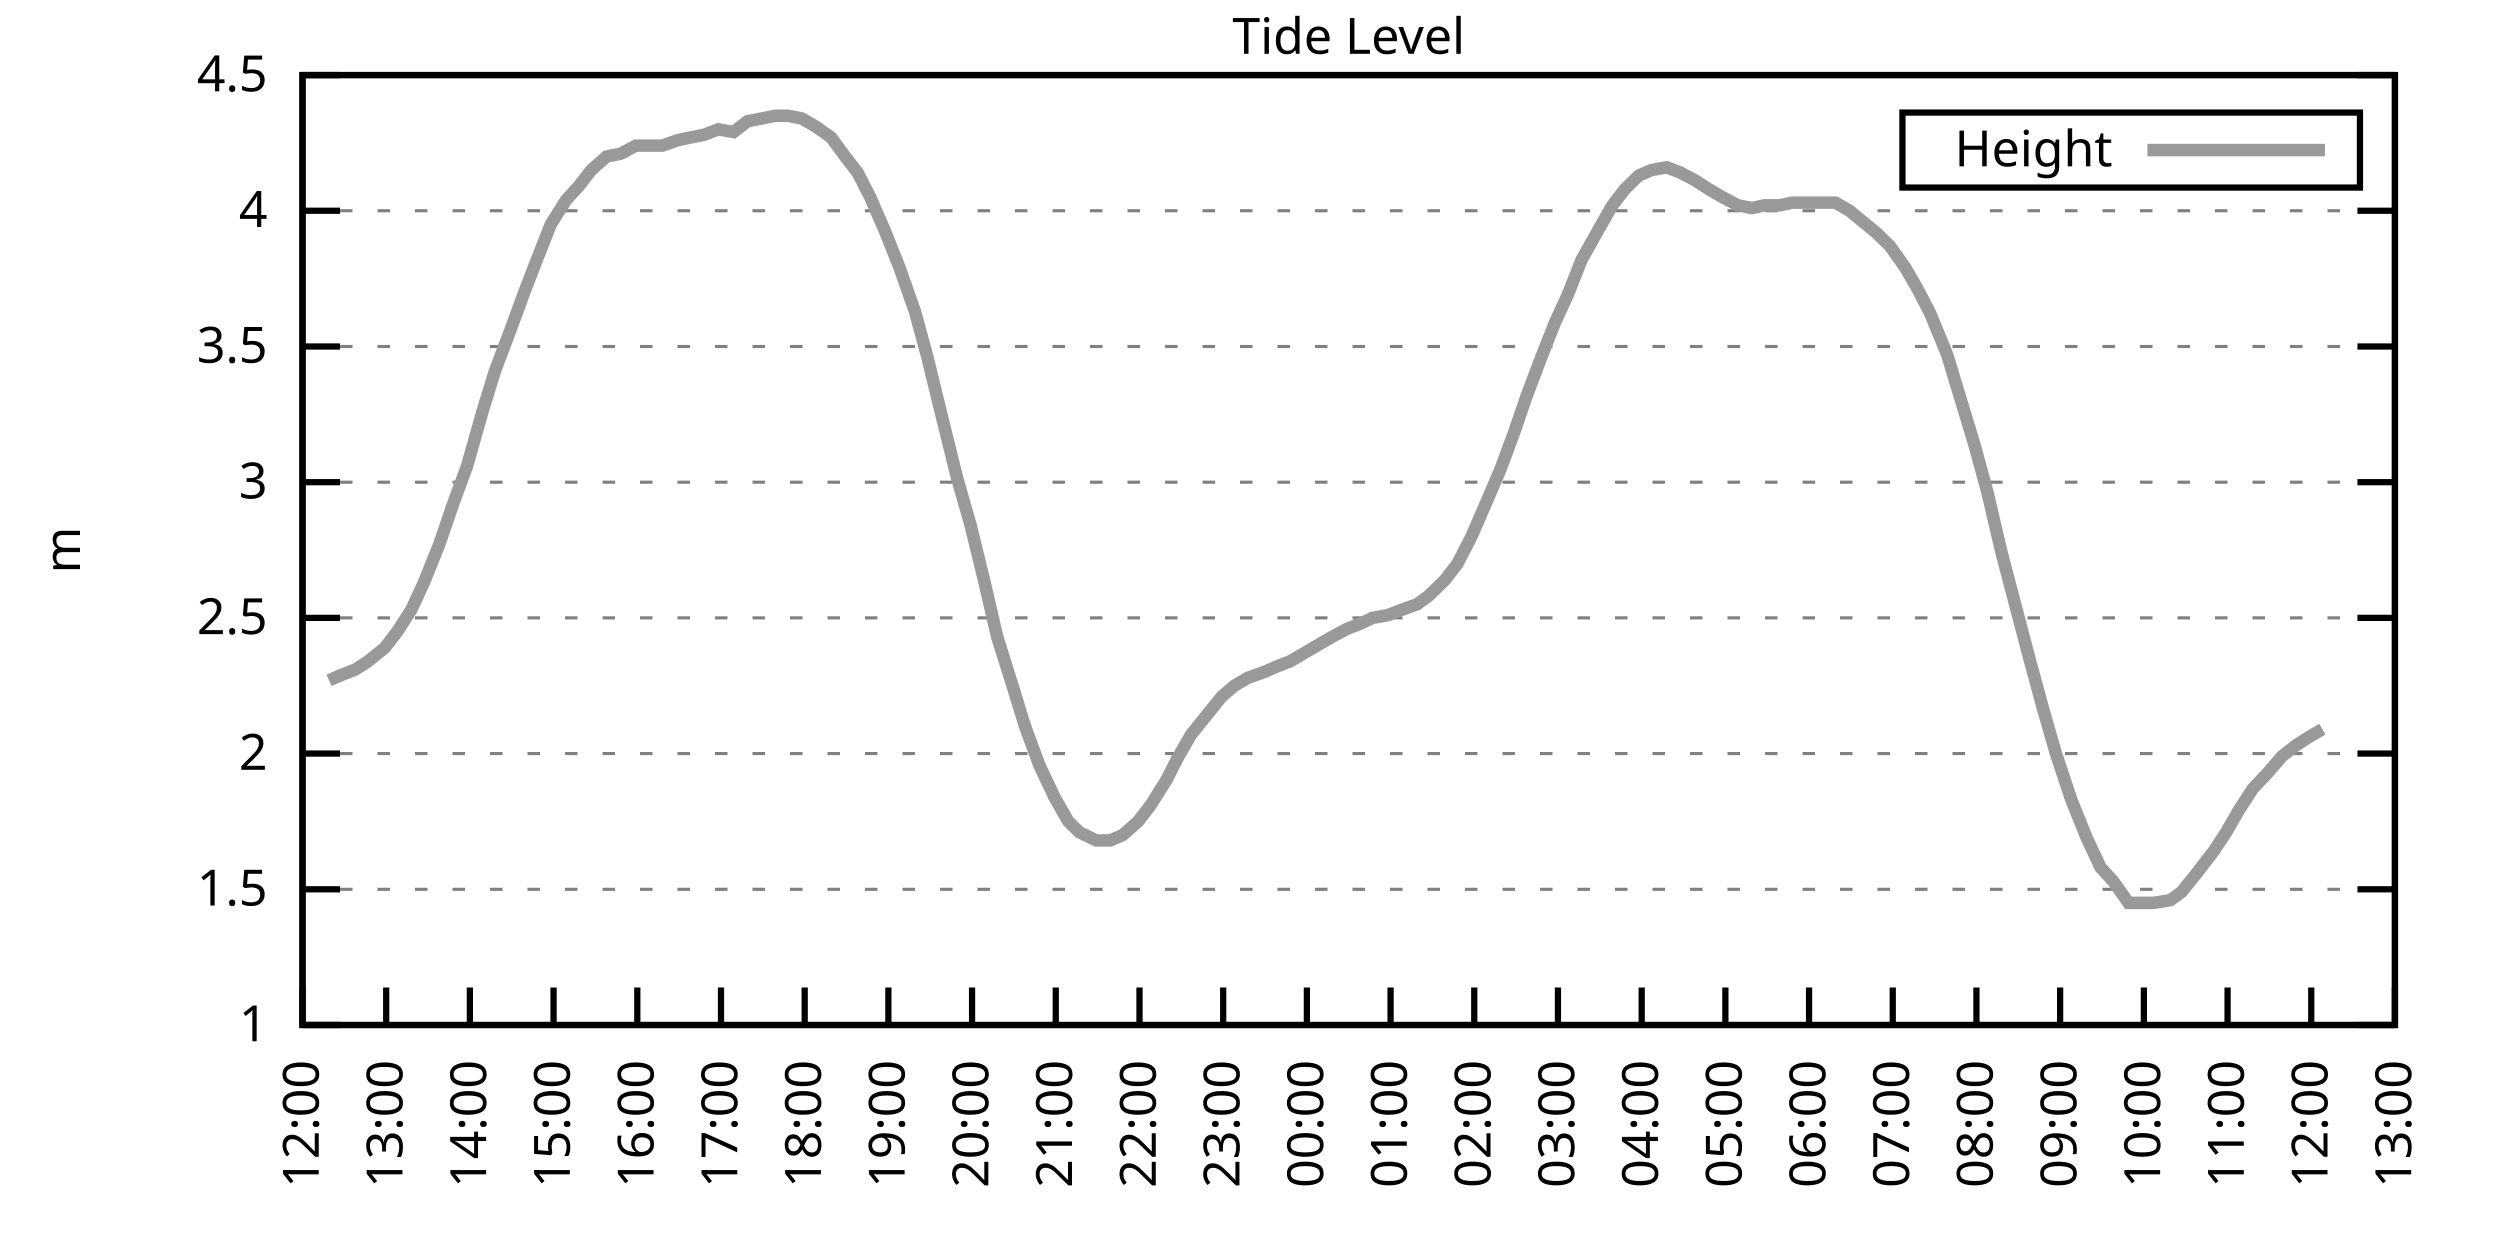
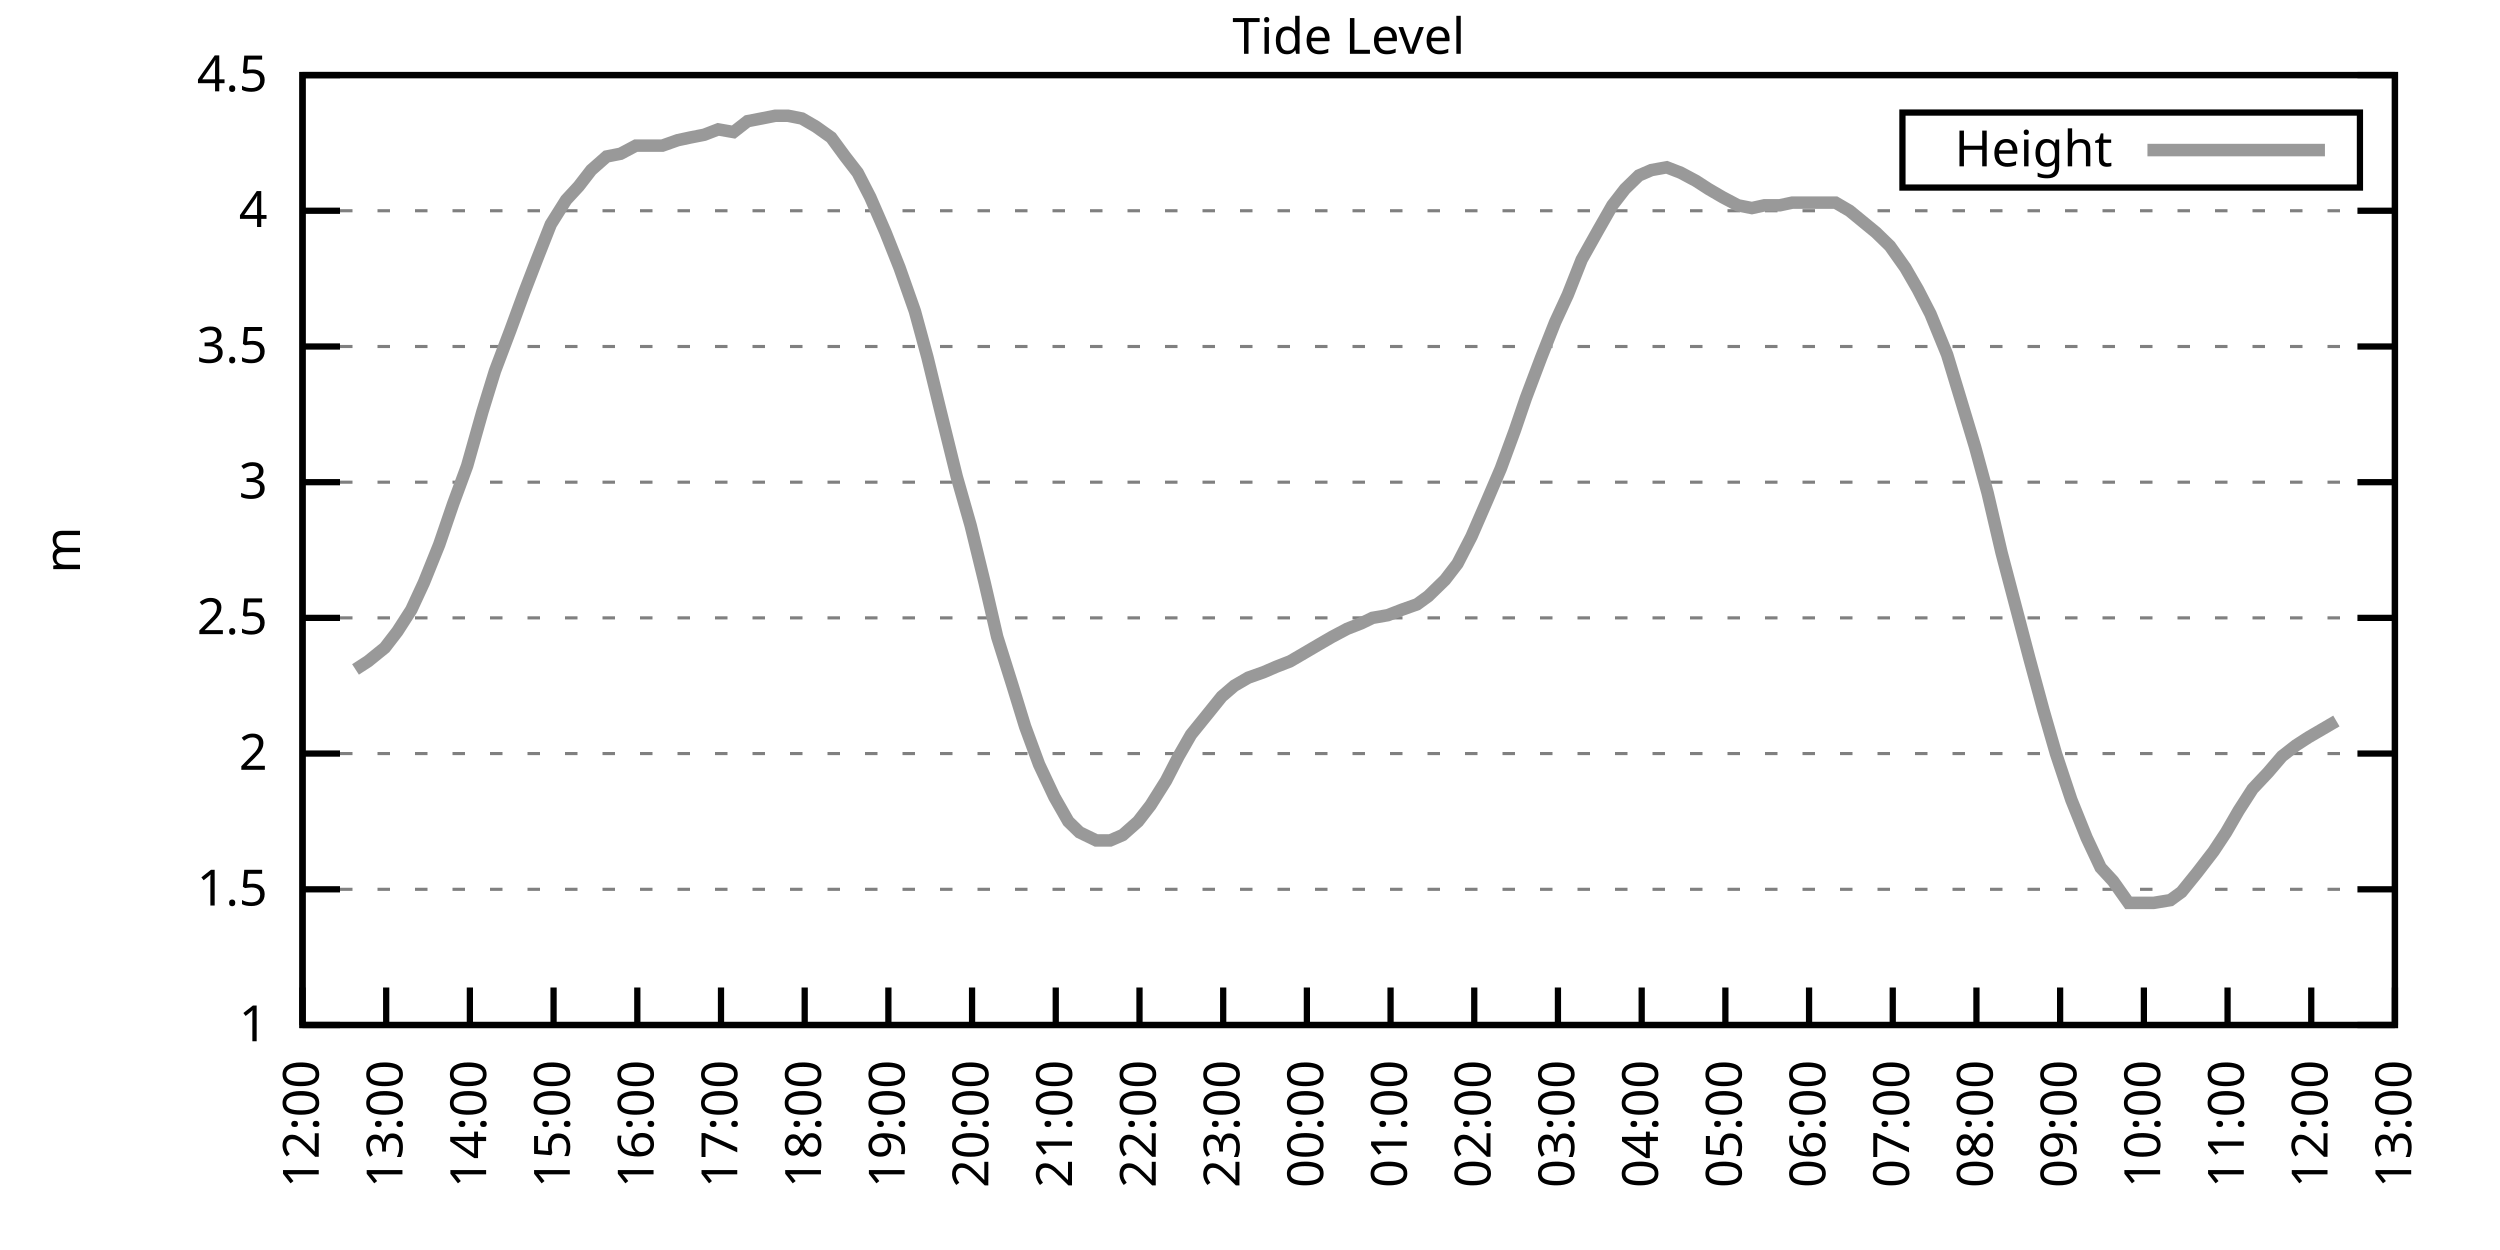
<svg xmlns="http://www.w3.org/2000/svg" xmlns:xlink="http://www.w3.org/1999/xlink" width="400" height="200" viewBox="0 0 400 200">
  <g id="gnuplot_canvas">
    <rect x="0" y="0" width="400" height="200" fill="none" />
    <defs>
      <circle id="gpDot" r="0.5" stroke-width="0.5" stroke="currentColor" />
      <path id="gpPt0" stroke-width="0.333" stroke="currentColor" d="M-1,0 h2 M0,-1 v2" />
      <path id="gpPt1" stroke-width="0.333" stroke="currentColor" d="M-1,-1 L1,1 M1,-1 L-1,1" />
      <path id="gpPt2" stroke-width="0.333" stroke="currentColor" d="M-1,0 L1,0 M0,-1 L0,1 M-1,-1 L1,1 M-1,1 L1,-1" />
      <rect id="gpPt3" stroke-width="0.333" stroke="currentColor" x="-1" y="-1" width="2" height="2" />
      <rect id="gpPt4" stroke-width="0.333" stroke="currentColor" fill="currentColor" x="-1" y="-1" width="2" height="2" />
      <circle id="gpPt5" stroke-width="0.333" stroke="currentColor" cx="0" cy="0" r="1" />
      <use xlink:href="#gpPt5" id="gpPt6" fill="currentColor" stroke="none" />
      <path id="gpPt7" stroke-width="0.333" stroke="currentColor" d="M0,-1.33 L-1.33,0.67 L1.33,0.67 z" />
      <use xlink:href="#gpPt7" id="gpPt8" fill="currentColor" stroke="none" />
      <use xlink:href="#gpPt7" id="gpPt9" stroke="currentColor" transform="rotate(180)" />
      <use xlink:href="#gpPt9" id="gpPt10" fill="currentColor" stroke="none" />
      <use xlink:href="#gpPt3" id="gpPt11" stroke="currentColor" transform="rotate(45)" />
      <use xlink:href="#gpPt11" id="gpPt12" fill="currentColor" stroke="none" />
      <path id="gpPt13" stroke-width="0.333" stroke="currentColor" d="M0,1.330 L1.265,0.411 L0.782,-1.067 L-0.782,-1.076 L-1.265,0.411 z" />
      <use xlink:href="#gpPt13" id="gpPt14" fill="currentColor" stroke="none" />
      <filter id="textbox" filterUnits="objectBoundingBox" x="0" y="0" height="1" width="1">
        <feFlood flood-color="white" flood-opacity="1" result="bgnd" />
        <feComposite in="SourceGraphic" in2="bgnd" operator="atop" />
      </filter>
      <filter id="greybox" filterUnits="objectBoundingBox" x="0" y="0" height="1" width="1">
        <feFlood flood-color="lightgrey" flood-opacity="1" result="grey" />
        <feComposite in="SourceGraphic" in2="grey" operator="atop" />
      </filter>
    </defs>
    <g fill="none" color="white" stroke="currentColor" stroke-width="1.00" stroke-linecap="butt" stroke-linejoin="miter">
</g>
    <g fill="none" color="black" stroke="currentColor" stroke-width="1.00" stroke-linecap="butt" stroke-linejoin="miter">
      <g stroke="none" shape-rendering="crispEdges">
        <polygon fill="rgb(255, 255, 255)" points="48.40,164.00 383.18,164.00 383.18,12.02 48.40,12.02 " />
      </g>
    </g>
    <g fill="none" color="black" stroke="currentColor" stroke-width="1.00" stroke-linecap="butt" stroke-linejoin="miter">
</g>
    <g fill="none" color="black" stroke="black" stroke-width="0.50" stroke-linecap="butt" stroke-linejoin="miter">
</g>
    <g fill="none" color="gray" stroke="currentColor" stroke-width="0.50" stroke-linecap="butt" stroke-linejoin="miter">
      <path stroke="gray" stroke-dasharray="2,4" class="gridline" d="M48.40,164.00 L383.19,164.00  " />
    </g>
    <g fill="none" color="gray" stroke="gray" stroke-width="1.00" stroke-linecap="butt" stroke-linejoin="miter">
</g>
    <g fill="none" color="black" stroke="currentColor" stroke-width="1.00" stroke-linecap="butt" stroke-linejoin="miter">
      <path stroke="black" d="M48.40,164.00 L54.40,164.00 M383.19,164.00 L377.19,164.00  " />
      <g transform="translate(42.80,166.60)" stroke="none" fill="black" font-family="Sans" font-size="8.00" text-anchor="end">
        <text>
          <tspan font-family="Sans"> 1</tspan>
        </text>
      </g>
    </g>
    <g fill="none" color="black" stroke="currentColor" stroke-width="1.00" stroke-linecap="butt" stroke-linejoin="miter">
</g>
    <g fill="none" color="black" stroke="black" stroke-width="0.50" stroke-linecap="butt" stroke-linejoin="miter">
</g>
    <g fill="none" color="gray" stroke="currentColor" stroke-width="0.50" stroke-linecap="butt" stroke-linejoin="miter">
      <path stroke="gray" stroke-dasharray="2,4" class="gridline" d="M48.40,142.29 L383.19,142.29  " />
    </g>
    <g fill="none" color="gray" stroke="gray" stroke-width="1.00" stroke-linecap="butt" stroke-linejoin="miter">
</g>
    <g fill="none" color="black" stroke="currentColor" stroke-width="1.00" stroke-linecap="butt" stroke-linejoin="miter">
      <path stroke="black" d="M48.40,142.29 L54.40,142.29 M383.19,142.29 L377.19,142.29  " />
      <g transform="translate(42.80,144.89)" stroke="none" fill="black" font-family="Sans" font-size="8.00" text-anchor="end">
        <text>
          <tspan font-family="Sans"> 1.5</tspan>
        </text>
      </g>
    </g>
    <g fill="none" color="black" stroke="currentColor" stroke-width="1.00" stroke-linecap="butt" stroke-linejoin="miter">
</g>
    <g fill="none" color="black" stroke="black" stroke-width="0.50" stroke-linecap="butt" stroke-linejoin="miter">
</g>
    <g fill="none" color="gray" stroke="currentColor" stroke-width="0.50" stroke-linecap="butt" stroke-linejoin="miter">
      <path stroke="gray" stroke-dasharray="2,4" class="gridline" d="M48.40,120.57 L383.19,120.57  " />
    </g>
    <g fill="none" color="gray" stroke="gray" stroke-width="1.00" stroke-linecap="butt" stroke-linejoin="miter">
</g>
    <g fill="none" color="black" stroke="currentColor" stroke-width="1.00" stroke-linecap="butt" stroke-linejoin="miter">
      <path stroke="black" d="M48.40,120.57 L54.40,120.57 M383.19,120.57 L377.19,120.57  " />
      <g transform="translate(42.80,123.17)" stroke="none" fill="black" font-family="Sans" font-size="8.00" text-anchor="end">
        <text>
          <tspan font-family="Sans"> 2</tspan>
        </text>
      </g>
    </g>
    <g fill="none" color="black" stroke="currentColor" stroke-width="1.00" stroke-linecap="butt" stroke-linejoin="miter">
</g>
    <g fill="none" color="black" stroke="black" stroke-width="0.50" stroke-linecap="butt" stroke-linejoin="miter">
</g>
    <g fill="none" color="gray" stroke="currentColor" stroke-width="0.50" stroke-linecap="butt" stroke-linejoin="miter">
      <path stroke="gray" stroke-dasharray="2,4" class="gridline" d="M48.40,98.86 L383.19,98.86  " />
    </g>
    <g fill="none" color="gray" stroke="gray" stroke-width="1.00" stroke-linecap="butt" stroke-linejoin="miter">
</g>
    <g fill="none" color="black" stroke="currentColor" stroke-width="1.00" stroke-linecap="butt" stroke-linejoin="miter">
      <path stroke="black" d="M48.40,98.86 L54.40,98.86 M383.19,98.86 L377.19,98.86  " />
      <g transform="translate(42.80,101.46)" stroke="none" fill="black" font-family="Sans" font-size="8.00" text-anchor="end">
        <text>
          <tspan font-family="Sans"> 2.5</tspan>
        </text>
      </g>
    </g>
    <g fill="none" color="black" stroke="currentColor" stroke-width="1.00" stroke-linecap="butt" stroke-linejoin="miter">
</g>
    <g fill="none" color="black" stroke="black" stroke-width="0.50" stroke-linecap="butt" stroke-linejoin="miter">
</g>
    <g fill="none" color="gray" stroke="currentColor" stroke-width="0.50" stroke-linecap="butt" stroke-linejoin="miter">
      <path stroke="gray" stroke-dasharray="2,4" class="gridline" d="M48.40,77.15 L383.19,77.15  " />
    </g>
    <g fill="none" color="gray" stroke="gray" stroke-width="1.00" stroke-linecap="butt" stroke-linejoin="miter">
</g>
    <g fill="none" color="black" stroke="currentColor" stroke-width="1.00" stroke-linecap="butt" stroke-linejoin="miter">
      <path stroke="black" d="M48.40,77.15 L54.40,77.15 M383.19,77.15 L377.19,77.15  " />
      <g transform="translate(42.80,79.75)" stroke="none" fill="black" font-family="Sans" font-size="8.00" text-anchor="end">
        <text>
          <tspan font-family="Sans"> 3</tspan>
        </text>
      </g>
    </g>
    <g fill="none" color="black" stroke="currentColor" stroke-width="1.00" stroke-linecap="butt" stroke-linejoin="miter">
</g>
    <g fill="none" color="black" stroke="black" stroke-width="0.50" stroke-linecap="butt" stroke-linejoin="miter">
</g>
    <g fill="none" color="gray" stroke="currentColor" stroke-width="0.50" stroke-linecap="butt" stroke-linejoin="miter">
      <path stroke="gray" stroke-dasharray="2,4" class="gridline" d="M48.40,55.44 L383.19,55.44  " />
    </g>
    <g fill="none" color="gray" stroke="gray" stroke-width="1.00" stroke-linecap="butt" stroke-linejoin="miter">
</g>
    <g fill="none" color="black" stroke="currentColor" stroke-width="1.00" stroke-linecap="butt" stroke-linejoin="miter">
      <path stroke="black" d="M48.40,55.44 L54.40,55.44 M383.19,55.44 L377.19,55.44  " />
      <g transform="translate(42.80,58.04)" stroke="none" fill="black" font-family="Sans" font-size="8.00" text-anchor="end">
        <text>
          <tspan font-family="Sans"> 3.5</tspan>
        </text>
      </g>
    </g>
    <g fill="none" color="black" stroke="currentColor" stroke-width="1.00" stroke-linecap="butt" stroke-linejoin="miter">
</g>
    <g fill="none" color="black" stroke="black" stroke-width="0.50" stroke-linecap="butt" stroke-linejoin="miter">
</g>
    <g fill="none" color="gray" stroke="currentColor" stroke-width="0.50" stroke-linecap="butt" stroke-linejoin="miter">
      <path stroke="gray" stroke-dasharray="2,4" class="gridline" d="M48.40,33.72 L383.19,33.72  " />
    </g>
    <g fill="none" color="gray" stroke="gray" stroke-width="1.00" stroke-linecap="butt" stroke-linejoin="miter">
</g>
    <g fill="none" color="black" stroke="currentColor" stroke-width="1.00" stroke-linecap="butt" stroke-linejoin="miter">
      <path stroke="black" d="M48.40,33.72 L54.40,33.72 M383.19,33.72 L377.19,33.72  " />
      <g transform="translate(42.80,36.32)" stroke="none" fill="black" font-family="Sans" font-size="8.00" text-anchor="end">
        <text>
          <tspan font-family="Sans"> 4</tspan>
        </text>
      </g>
    </g>
    <g fill="none" color="black" stroke="currentColor" stroke-width="1.00" stroke-linecap="butt" stroke-linejoin="miter">
</g>
    <g fill="none" color="black" stroke="black" stroke-width="0.50" stroke-linecap="butt" stroke-linejoin="miter">
</g>
    <g fill="none" color="gray" stroke="currentColor" stroke-width="0.50" stroke-linecap="butt" stroke-linejoin="miter">
      <path stroke="gray" stroke-dasharray="2,4" class="gridline" d="M48.40,12.01 L383.19,12.01  " />
    </g>
    <g fill="none" color="gray" stroke="gray" stroke-width="1.00" stroke-linecap="butt" stroke-linejoin="miter">
</g>
    <g fill="none" color="black" stroke="currentColor" stroke-width="1.00" stroke-linecap="butt" stroke-linejoin="miter">
      <path stroke="black" d="M48.40,12.01 L54.40,12.01 M383.19,12.01 L377.19,12.01  " />
      <g transform="translate(42.80,14.61)" stroke="none" fill="black" font-family="Sans" font-size="8.00" text-anchor="end">
        <text>
          <tspan font-family="Sans"> 4.5</tspan>
        </text>
      </g>
    </g>
    <g fill="none" color="black" stroke="currentColor" stroke-width="1.00" stroke-linecap="butt" stroke-linejoin="miter">
      <path stroke="black" d="M48.40,164.00 L48.40,158.00  " />
      <g transform="translate(51.00,169.60) rotate(270.00)" stroke="none" fill="black" font-family="Sans" font-size="8.00" text-anchor="end">
        <text>
          <tspan font-family="Sans">12:00</tspan>
        </text>
      </g>
    </g>
    <g fill="none" color="black" stroke="currentColor" stroke-width="1.00" stroke-linecap="butt" stroke-linejoin="miter">
      <path stroke="black" d="M61.79,164.00 L61.79,158.00  " />
      <g transform="translate(64.39,169.60) rotate(270.00)" stroke="none" fill="black" font-family="Sans" font-size="8.00" text-anchor="end">
        <text>
          <tspan font-family="Sans">13:00</tspan>
        </text>
      </g>
    </g>
    <g fill="none" color="black" stroke="currentColor" stroke-width="1.00" stroke-linecap="butt" stroke-linejoin="miter">
      <path stroke="black" d="M75.18,164.00 L75.18,158.00  " />
      <g transform="translate(77.78,169.60) rotate(270.00)" stroke="none" fill="black" font-family="Sans" font-size="8.00" text-anchor="end">
        <text>
          <tspan font-family="Sans">14:00</tspan>
        </text>
      </g>
    </g>
    <g fill="none" color="black" stroke="currentColor" stroke-width="1.00" stroke-linecap="butt" stroke-linejoin="miter">
      <path stroke="black" d="M88.57,164.00 L88.57,158.00  " />
      <g transform="translate(91.17,169.60) rotate(270.00)" stroke="none" fill="black" font-family="Sans" font-size="8.00" text-anchor="end">
        <text>
          <tspan font-family="Sans">15:00</tspan>
        </text>
      </g>
    </g>
    <g fill="none" color="black" stroke="currentColor" stroke-width="1.00" stroke-linecap="butt" stroke-linejoin="miter">
      <path stroke="black" d="M101.97,164.00 L101.97,158.00  " />
      <g transform="translate(104.57,169.60) rotate(270.00)" stroke="none" fill="black" font-family="Sans" font-size="8.00" text-anchor="end">
        <text>
          <tspan font-family="Sans">16:00</tspan>
        </text>
      </g>
    </g>
    <g fill="none" color="black" stroke="currentColor" stroke-width="1.00" stroke-linecap="butt" stroke-linejoin="miter">
      <path stroke="black" d="M115.36,164.00 L115.36,158.00  " />
      <g transform="translate(117.96,169.60) rotate(270.00)" stroke="none" fill="black" font-family="Sans" font-size="8.00" text-anchor="end">
        <text>
          <tspan font-family="Sans">17:00</tspan>
        </text>
      </g>
    </g>
    <g fill="none" color="black" stroke="currentColor" stroke-width="1.00" stroke-linecap="butt" stroke-linejoin="miter">
      <path stroke="black" d="M128.75,164.00 L128.75,158.00  " />
      <g transform="translate(131.35,169.60) rotate(270.00)" stroke="none" fill="black" font-family="Sans" font-size="8.00" text-anchor="end">
        <text>
          <tspan font-family="Sans">18:00</tspan>
        </text>
      </g>
    </g>
    <g fill="none" color="black" stroke="currentColor" stroke-width="1.00" stroke-linecap="butt" stroke-linejoin="miter">
      <path stroke="black" d="M142.14,164.00 L142.14,158.00  " />
      <g transform="translate(144.74,169.60) rotate(270.00)" stroke="none" fill="black" font-family="Sans" font-size="8.00" text-anchor="end">
        <text>
          <tspan font-family="Sans">19:00</tspan>
        </text>
      </g>
    </g>
    <g fill="none" color="black" stroke="currentColor" stroke-width="1.00" stroke-linecap="butt" stroke-linejoin="miter">
      <path stroke="black" d="M155.53,164.00 L155.53,158.00  " />
      <g transform="translate(158.13,169.60) rotate(270.00)" stroke="none" fill="black" font-family="Sans" font-size="8.00" text-anchor="end">
        <text>
          <tspan font-family="Sans">20:00</tspan>
        </text>
      </g>
    </g>
    <g fill="none" color="black" stroke="currentColor" stroke-width="1.00" stroke-linecap="butt" stroke-linejoin="miter">
      <path stroke="black" d="M168.92,164.00 L168.92,158.00  " />
      <g transform="translate(171.52,169.60) rotate(270.00)" stroke="none" fill="black" font-family="Sans" font-size="8.00" text-anchor="end">
        <text>
          <tspan font-family="Sans">21:00</tspan>
        </text>
      </g>
    </g>
    <g fill="none" color="black" stroke="currentColor" stroke-width="1.00" stroke-linecap="butt" stroke-linejoin="miter">
      <path stroke="black" d="M182.32,164.00 L182.32,158.00  " />
      <g transform="translate(184.92,169.60) rotate(270.00)" stroke="none" fill="black" font-family="Sans" font-size="8.00" text-anchor="end">
        <text>
          <tspan font-family="Sans">22:00</tspan>
        </text>
      </g>
    </g>
    <g fill="none" color="black" stroke="currentColor" stroke-width="1.00" stroke-linecap="butt" stroke-linejoin="miter">
      <path stroke="black" d="M195.71,164.00 L195.71,158.00  " />
      <g transform="translate(198.31,169.60) rotate(270.00)" stroke="none" fill="black" font-family="Sans" font-size="8.00" text-anchor="end">
        <text>
          <tspan font-family="Sans">23:00</tspan>
        </text>
      </g>
    </g>
    <g fill="none" color="black" stroke="currentColor" stroke-width="1.00" stroke-linecap="butt" stroke-linejoin="miter">
      <path stroke="black" d="M209.10,164.00 L209.10,158.00  " />
      <g transform="translate(211.70,169.60) rotate(270.00)" stroke="none" fill="black" font-family="Sans" font-size="8.00" text-anchor="end">
        <text>
          <tspan font-family="Sans">00:00</tspan>
        </text>
      </g>
    </g>
    <g fill="none" color="black" stroke="currentColor" stroke-width="1.00" stroke-linecap="butt" stroke-linejoin="miter">
      <path stroke="black" d="M222.49,164.00 L222.49,158.00  " />
      <g transform="translate(225.09,169.60) rotate(270.00)" stroke="none" fill="black" font-family="Sans" font-size="8.00" text-anchor="end">
        <text>
          <tspan font-family="Sans">01:00</tspan>
        </text>
      </g>
    </g>
    <g fill="none" color="black" stroke="currentColor" stroke-width="1.00" stroke-linecap="butt" stroke-linejoin="miter">
      <path stroke="black" d="M235.88,164.00 L235.88,158.00  " />
      <g transform="translate(238.48,169.60) rotate(270.00)" stroke="none" fill="black" font-family="Sans" font-size="8.00" text-anchor="end">
        <text>
          <tspan font-family="Sans">02:00</tspan>
        </text>
      </g>
    </g>
    <g fill="none" color="black" stroke="currentColor" stroke-width="1.00" stroke-linecap="butt" stroke-linejoin="miter">
      <path stroke="black" d="M249.27,164.00 L249.27,158.00  " />
      <g transform="translate(251.87,169.60) rotate(270.00)" stroke="none" fill="black" font-family="Sans" font-size="8.00" text-anchor="end">
        <text>
          <tspan font-family="Sans">03:00</tspan>
        </text>
      </g>
    </g>
    <g fill="none" color="black" stroke="currentColor" stroke-width="1.00" stroke-linecap="butt" stroke-linejoin="miter">
      <path stroke="black" d="M262.67,164.00 L262.67,158.00  " />
      <g transform="translate(265.27,169.60) rotate(270.00)" stroke="none" fill="black" font-family="Sans" font-size="8.00" text-anchor="end">
        <text>
          <tspan font-family="Sans">04:00</tspan>
        </text>
      </g>
    </g>
    <g fill="none" color="black" stroke="currentColor" stroke-width="1.00" stroke-linecap="butt" stroke-linejoin="miter">
      <path stroke="black" d="M276.06,164.00 L276.06,158.00  " />
      <g transform="translate(278.66,169.60) rotate(270.00)" stroke="none" fill="black" font-family="Sans" font-size="8.00" text-anchor="end">
        <text>
          <tspan font-family="Sans">05:00</tspan>
        </text>
      </g>
    </g>
    <g fill="none" color="black" stroke="currentColor" stroke-width="1.00" stroke-linecap="butt" stroke-linejoin="miter">
      <path stroke="black" d="M289.45,164.00 L289.45,158.00  " />
      <g transform="translate(292.05,169.60) rotate(270.00)" stroke="none" fill="black" font-family="Sans" font-size="8.00" text-anchor="end">
        <text>
          <tspan font-family="Sans">06:00</tspan>
        </text>
      </g>
    </g>
    <g fill="none" color="black" stroke="currentColor" stroke-width="1.00" stroke-linecap="butt" stroke-linejoin="miter">
      <path stroke="black" d="M302.84,164.00 L302.84,158.00  " />
      <g transform="translate(305.44,169.60) rotate(270.00)" stroke="none" fill="black" font-family="Sans" font-size="8.00" text-anchor="end">
        <text>
          <tspan font-family="Sans">07:00</tspan>
        </text>
      </g>
    </g>
    <g fill="none" color="black" stroke="currentColor" stroke-width="1.00" stroke-linecap="butt" stroke-linejoin="miter">
      <path stroke="black" d="M316.23,164.00 L316.23,158.00  " />
      <g transform="translate(318.83,169.60) rotate(270.00)" stroke="none" fill="black" font-family="Sans" font-size="8.00" text-anchor="end">
        <text>
          <tspan font-family="Sans">08:00</tspan>
        </text>
      </g>
    </g>
    <g fill="none" color="black" stroke="currentColor" stroke-width="1.00" stroke-linecap="butt" stroke-linejoin="miter">
      <path stroke="black" d="M329.62,164.00 L329.62,158.00  " />
      <g transform="translate(332.22,169.60) rotate(270.00)" stroke="none" fill="black" font-family="Sans" font-size="8.00" text-anchor="end">
        <text>
          <tspan font-family="Sans">09:00</tspan>
        </text>
      </g>
    </g>
    <g fill="none" color="black" stroke="currentColor" stroke-width="1.00" stroke-linecap="butt" stroke-linejoin="miter">
      <path stroke="black" d="M343.02,164.00 L343.02,158.00  " />
      <g transform="translate(345.62,169.60) rotate(270.00)" stroke="none" fill="black" font-family="Sans" font-size="8.00" text-anchor="end">
        <text>
          <tspan font-family="Sans">10:00</tspan>
        </text>
      </g>
    </g>
    <g fill="none" color="black" stroke="currentColor" stroke-width="1.00" stroke-linecap="butt" stroke-linejoin="miter">
      <path stroke="black" d="M356.41,164.00 L356.41,158.00  " />
      <g transform="translate(359.01,169.60) rotate(270.00)" stroke="none" fill="black" font-family="Sans" font-size="8.00" text-anchor="end">
        <text>
          <tspan font-family="Sans">11:00</tspan>
        </text>
      </g>
    </g>
    <g fill="none" color="black" stroke="currentColor" stroke-width="1.00" stroke-linecap="butt" stroke-linejoin="miter">
      <path stroke="black" d="M369.80,164.00 L369.80,158.00  " />
      <g transform="translate(372.40,169.60) rotate(270.00)" stroke="none" fill="black" font-family="Sans" font-size="8.00" text-anchor="end">
        <text>
          <tspan font-family="Sans">12:00</tspan>
        </text>
      </g>
    </g>
    <g fill="none" color="black" stroke="currentColor" stroke-width="1.00" stroke-linecap="butt" stroke-linejoin="miter">
      <path stroke="black" d="M383.19,164.00 L383.19,158.00  " />
      <g transform="translate(385.79,169.60) rotate(270.00)" stroke="none" fill="black" font-family="Sans" font-size="8.00" text-anchor="end">
        <text>
          <tspan font-family="Sans">13:00</tspan>
        </text>
      </g>
    </g>
    <g fill="none" color="black" stroke="currentColor" stroke-width="1.00" stroke-linecap="butt" stroke-linejoin="miter">
</g>
    <g fill="none" color="black" stroke="currentColor" stroke-width="1.00" stroke-linecap="butt" stroke-linejoin="miter">
      <path stroke="black" d="M48.40,12.01 L48.40,164.00 L383.19,164.00 L383.19,12.01 L48.40,12.01 Z  " />
    </g>
    <g fill="none" color="black" stroke="currentColor" stroke-width="1.00" stroke-linecap="butt" stroke-linejoin="miter">
</g>
    <g fill="none" color="black" stroke="currentColor" stroke-width="1.00" stroke-linecap="butt" stroke-linejoin="miter">
      <path stroke="black" d="M304.39,30.01 L304.39,18.01 L377.59,18.01 L377.59,30.01 L304.39,30.01 Z  " />
    </g>
    <g id="Tide_level_plot_1">
      <g fill="none" color="white" stroke="black" stroke-width="2.00" stroke-linecap="butt" stroke-linejoin="miter">
</g>
      <g fill="none" color="black" stroke="currentColor" stroke-width="2.00" stroke-linecap="butt" stroke-linejoin="miter">
        <g transform="translate(337.99,26.61)" stroke="none" fill="black" font-family="Sans" font-size="8.00" text-anchor="end">
          <text>
            <tspan font-family="Sans">Height</tspan>
          </text>
        </g>
      </g>
      <g fill="none" color="black" stroke="currentColor" stroke-width="2.00" stroke-linecap="butt" stroke-linejoin="miter">
-         <path stroke="rgb(153, 153, 153)" d="M343.59,24.01 L371.99,24.01 M52.64,108.85 L54.65,107.98 L56.88,107.11 L58.89,105.81 L61.57,103.64 L63.58,101.03   L65.81,97.56 L67.82,93.22 L70.27,87.14 L72.50,80.62 L74.74,74.54 L77.19,65.86 L79.20,59.34 L81.66,52.83   L83.89,46.75 L85.90,41.54 L88.13,35.89 L90.58,31.99 L92.59,29.81 L94.60,27.21 L97.06,25.04 L99.29,24.60   L101.74,23.30 L103.75,23.30 L105.98,23.30 L108.44,22.43 L110.45,22.00 L112.68,21.56 L114.91,20.70 L117.37,21.13   L119.60,19.39 L121.83,18.96 L124.06,18.52 L126.07,18.52 L128.30,18.96 L130.54,20.26 L132.99,22.00 L135.22,25.04   L137.23,27.64 L139.24,31.55 L141.69,37.20 L143.93,42.84 L146.38,49.79 L148.39,57.17 L150.40,65.42 L153.08,76.28   L155.31,84.10 L157.54,93.22 L159.55,101.90 L162.01,109.72 L164.01,116.23 L166.25,122.31 L168.70,127.52 L170.93,131.43   L172.72,133.17 L175.40,134.47 L177.63,134.47 L179.64,133.60 L182.09,131.43 L184.10,128.83 L186.56,124.92 L188.57,121.01   L190.57,117.53 L193.03,114.49 L195.48,111.45 L197.49,109.72 L199.73,108.42 L202.18,107.55 L204.19,106.68 L206.42,105.81   L208.65,104.51 L210.88,103.20 L213.12,101.90 L215.57,100.60 L217.80,99.73 L219.59,98.86 L222.04,98.43 L224.28,97.56   L226.73,96.69 L228.52,95.39 L231.20,92.78 L233.20,90.18 L235.44,85.83 L237.89,80.19 L240.12,74.98 L242.36,68.90   L244.14,63.69 L246.60,57.17 L248.83,51.53 L250.84,47.18 L253.07,41.54 L255.75,36.76 L257.98,32.85 L259.99,30.25   L262.22,28.08 L264.23,27.21 L266.68,26.77 L268.92,27.64 L271.37,28.95 L273.38,30.25 L275.61,31.55 L278.07,32.85   L280.30,33.29 L282.31,32.85 L284.76,32.85 L286.77,32.42 L289.23,32.42 L291.23,32.42 L293.69,32.42 L295.92,33.72   L300.16,37.20 L302.39,39.37 L304.85,42.84 L306.86,46.32 L308.87,50.22 L311.54,56.74 L313.78,64.12 L316.01,71.50   L318.02,78.89 L320.25,88.44 L324.71,105.38 L326.95,113.63 L328.95,120.57 L331.41,127.96 L333.86,134.04 L336.10,138.81   L338.10,140.98 L340.56,144.46 L342.79,144.46 L344.58,144.46 L347.26,144.02 L349.04,142.72 L351.50,139.68 L354.17,136.21   L356.18,133.17 L358.19,129.69 L360.42,126.22 L362.88,123.61 L365.11,121.01 L367.34,119.27 L369.35,117.97 L371.58,116.67    " />
+         <path stroke="rgb(153, 153, 153)" d="M343.59,24.01 L371.99,24.01 M56.88,107.11 L58.89,105.81 L61.57,103.64 L63.58,101.03 L65.81,97.56 L67.82,93.22   L70.27,87.14 L72.50,80.62 L74.74,74.54 L77.19,65.86 L79.20,59.34 L81.66,52.83 L83.89,46.75 L85.90,41.54   L88.13,35.89 L90.58,31.99 L92.59,29.81 L94.60,27.21 L97.06,25.04 L99.29,24.60 L101.74,23.30 L103.75,23.30   L105.98,23.30 L108.44,22.43 L110.45,22.00 L112.68,21.56 L114.91,20.70 L117.37,21.13 L119.60,19.39 L121.83,18.96   L124.06,18.52 L126.07,18.52 L128.30,18.96 L130.54,20.26 L132.99,22.00 L135.22,25.04 L137.23,27.64 L139.24,31.55   L141.69,37.20 L143.93,42.84 L146.38,49.79 L148.39,57.17 L150.40,65.42 L153.08,76.28 L155.31,84.10 L157.54,93.22   L159.55,101.90 L162.01,109.72 L164.01,116.23 L166.25,122.31 L168.70,127.52 L170.93,131.43 L172.72,133.17 L175.40,134.47   L177.63,134.47 L179.64,133.60 L182.09,131.43 L184.10,128.83 L186.56,124.92 L188.57,121.01 L190.57,117.53 L193.03,114.49   L195.48,111.45 L197.49,109.72 L199.73,108.42 L202.18,107.55 L204.19,106.68 L206.42,105.81 L208.65,104.51 L210.88,103.20   L213.12,101.90 L215.57,100.60 L217.80,99.73 L219.59,98.86 L222.04,98.43 L224.28,97.56 L226.73,96.69 L228.52,95.39   L231.20,92.78 L233.20,90.18 L235.44,85.83 L237.89,80.19 L240.12,74.98 L242.36,68.90 L244.14,63.69 L246.60,57.17   L248.83,51.53 L250.84,47.18 L253.07,41.54 L255.75,36.76 L257.98,32.85 L259.99,30.25 L262.22,28.08 L264.23,27.21   L266.68,26.77 L268.92,27.64 L271.37,28.95 L273.38,30.25 L275.61,31.55 L278.07,32.85 L280.30,33.29 L282.31,32.85   L284.76,32.85 L286.77,32.42 L289.23,32.42 L291.23,32.42 L293.69,32.42 L295.92,33.72 L300.16,37.20 L302.39,39.37   L304.85,42.84 L306.86,46.32 L308.87,50.22 L311.54,56.74 L313.78,64.12 L316.01,71.50 L318.02,78.89 L320.25,88.44   L324.71,105.38 L326.95,113.63 L328.95,120.57 L331.41,127.96 L333.86,134.04 L336.10,138.81 L338.10,140.98 L340.56,144.46   L342.79,144.46 L344.58,144.46 L347.26,144.02 L349.04,142.72 L351.50,139.68 L354.17,136.21 L356.18,133.17 L358.19,129.69   L360.42,126.22 L362.88,123.61 L365.11,121.01 L367.34,119.27 L369.35,117.97 L371.58,116.67 L373.82,115.36  " />
      </g>
    </g>
    <g fill="none" color="black" stroke="currentColor" stroke-width="2.00" stroke-linecap="butt" stroke-linejoin="miter">
</g>
    <g fill="none" color="black" stroke="black" stroke-width="1.00" stroke-linecap="butt" stroke-linejoin="miter">
</g>
    <g fill="none" color="black" stroke="currentColor" stroke-width="1.00" stroke-linecap="butt" stroke-linejoin="miter">
      <path stroke="black" d="M48.40,12.01 L48.40,164.00 L383.19,164.00 L383.19,12.01 L48.40,12.01 Z  " />
      <g transform="translate(12.80,88.01) rotate(270.00)" stroke="none" fill="black" font-family="Sans" font-size="8.00" text-anchor="middle">
        <text>
          <tspan font-family="Sans">m</tspan>
        </text>
      </g>
    </g>
    <g fill="none" color="black" stroke="currentColor" stroke-width="1.00" stroke-linecap="butt" stroke-linejoin="miter">
</g>
    <g fill="none" color="black" stroke="currentColor" stroke-width="1.00" stroke-linecap="butt" stroke-linejoin="miter">
      <g transform="translate(215.79,8.61)" stroke="none" fill="black" font-family="Sans" font-size="8.00" text-anchor="middle">
        <text>
          <tspan font-family="Sans">Tide Level</tspan>
        </text>
      </g>
    </g>
    <g fill="none" color="black" stroke="currentColor" stroke-width="1.00" stroke-linecap="butt" stroke-linejoin="miter">
</g>
  </g>
</svg>
